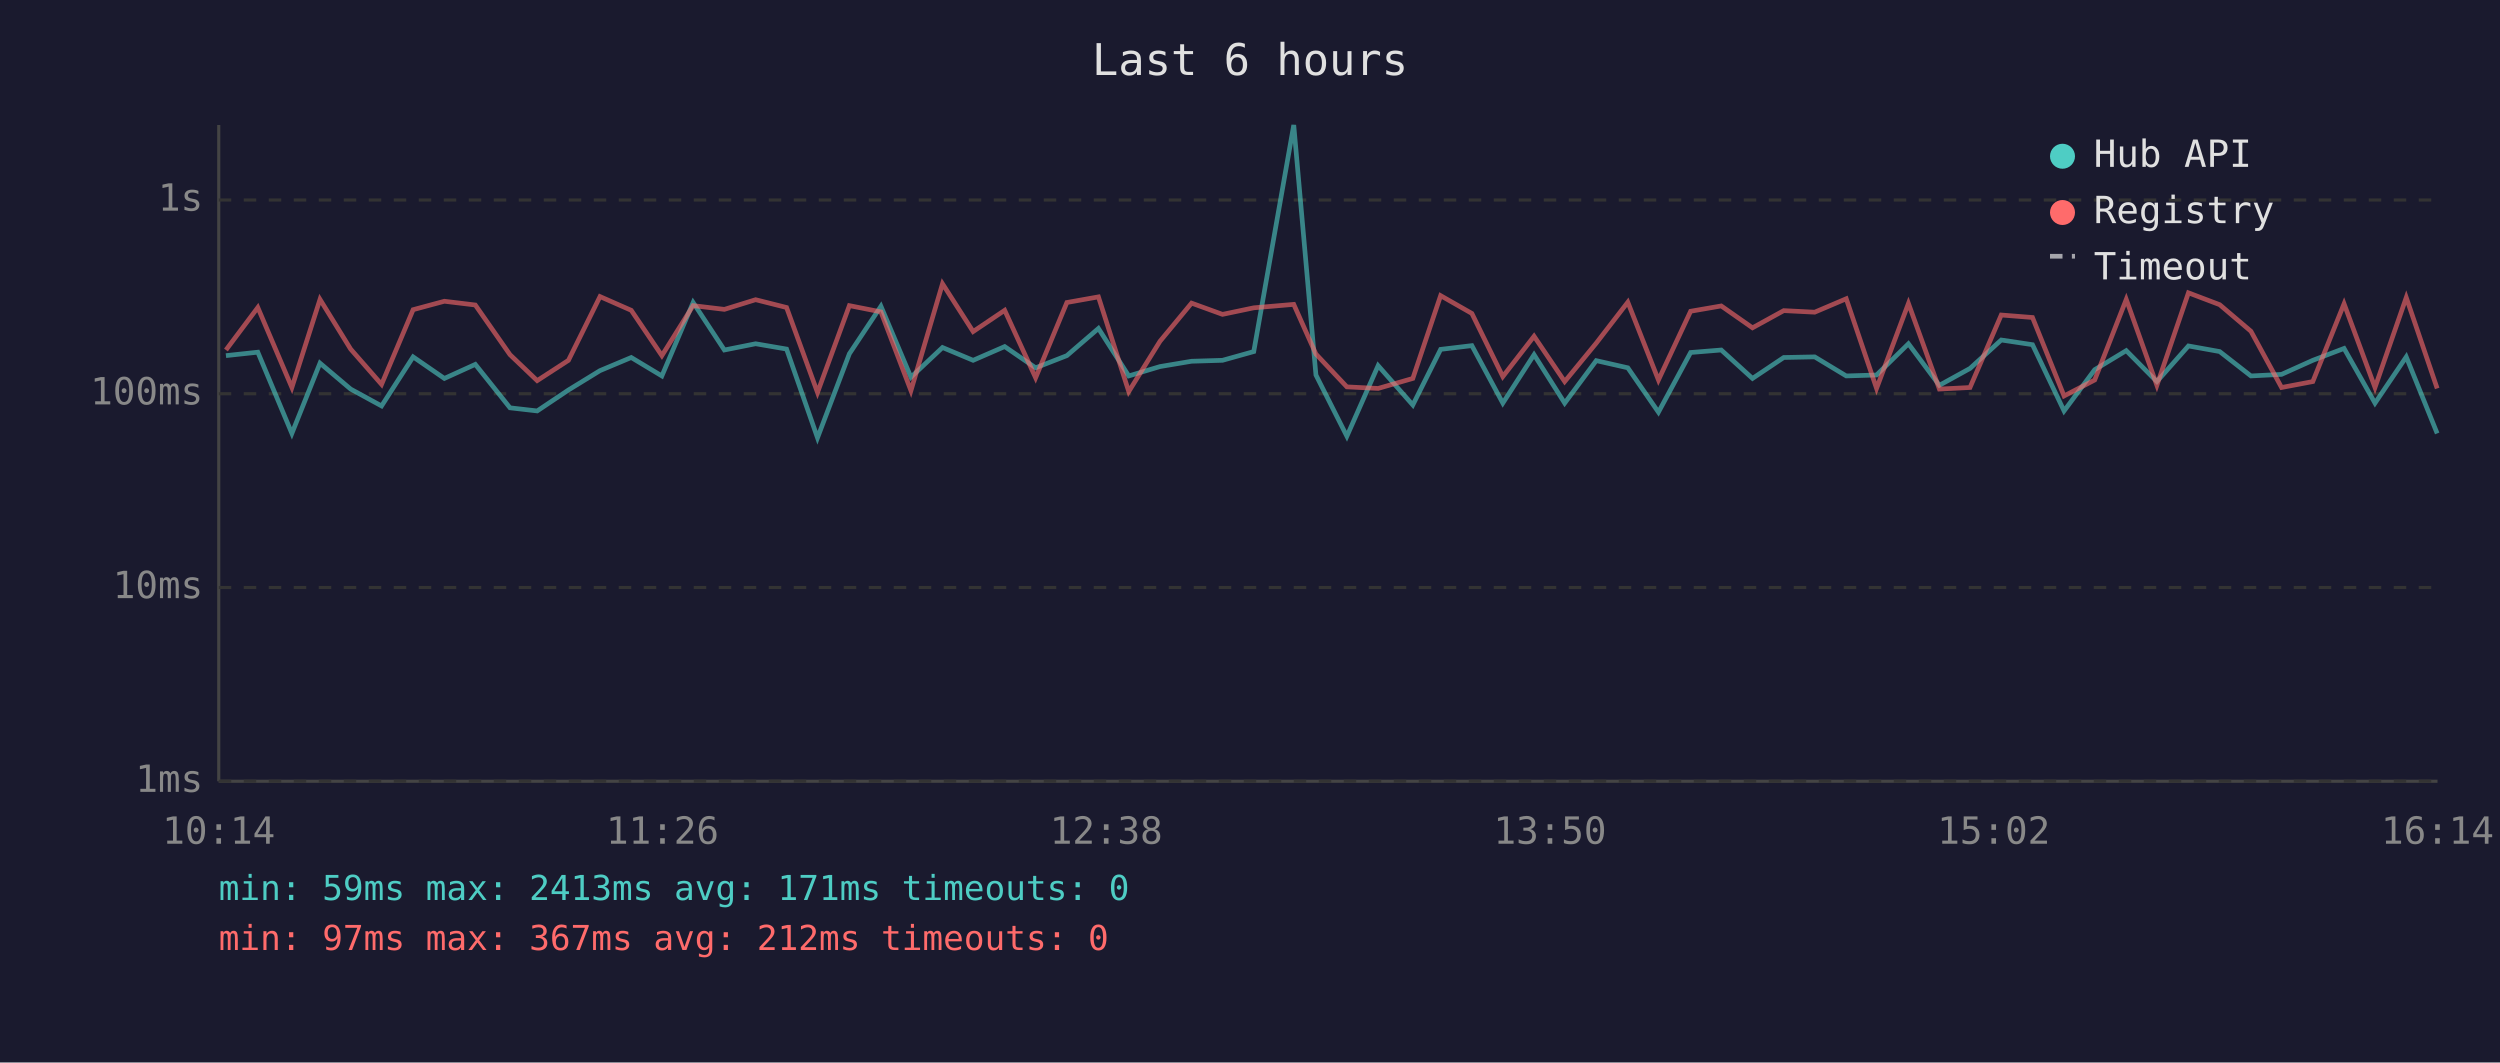
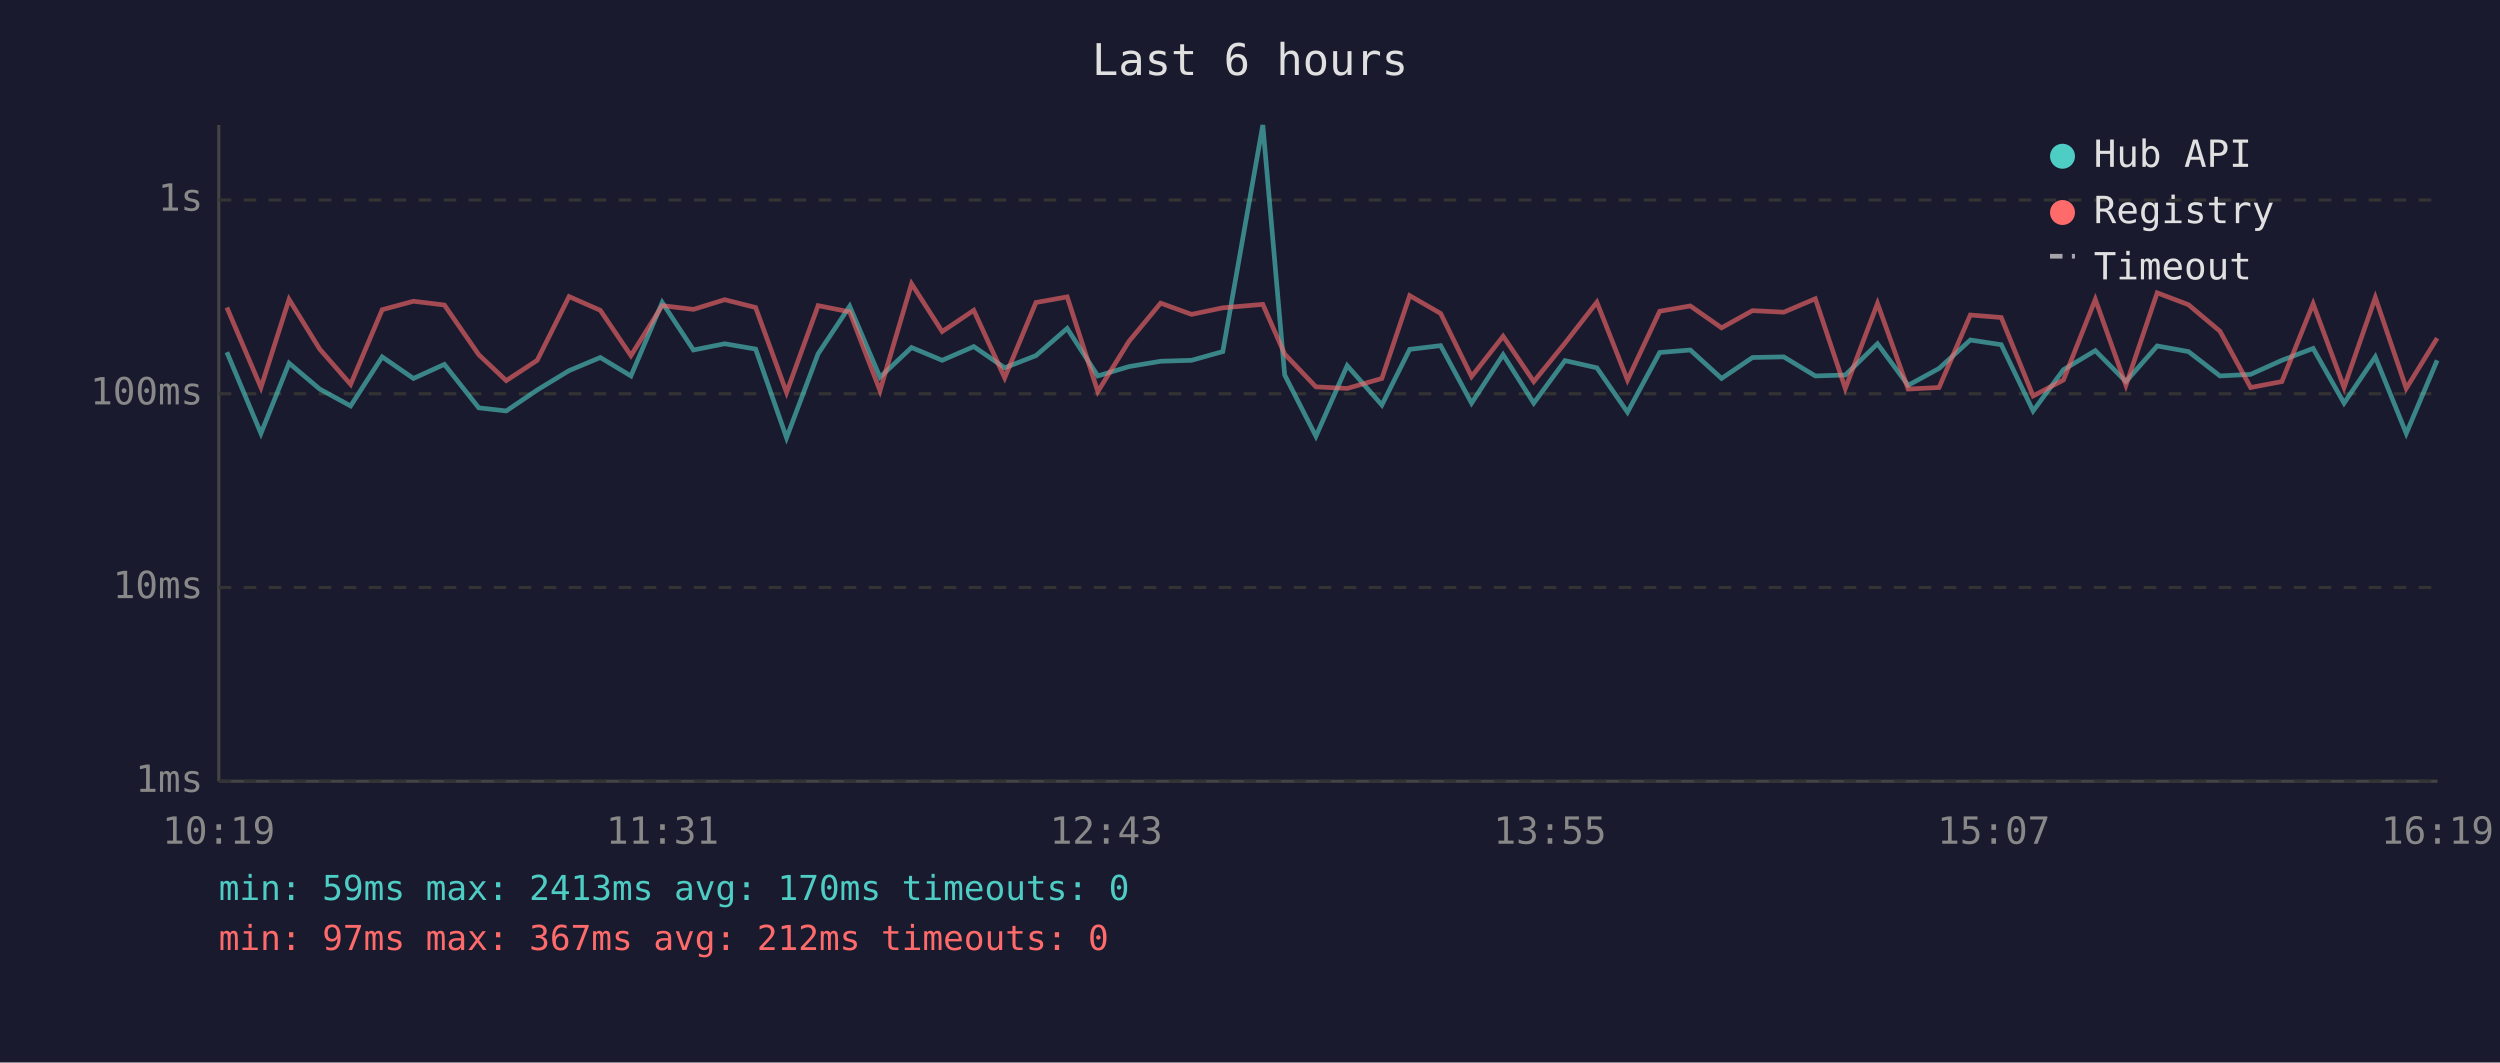
<svg xmlns="http://www.w3.org/2000/svg" viewBox="0 0 800 340" font-family="monospace" font-size="12">
  <rect width="800" height="340" fill="#1a1a2e" />
  <text x="400" y="24" fill="#e0e0e0" font-size="14" text-anchor="middle">Last 6 hours</text>
  <line x1="70" y1="40" x2="70" y2="250" stroke="#444" stroke-width="1" />
  <line x1="70" y1="250" x2="780" y2="250" stroke="#444" stroke-width="1" />
  <line x1="70" y1="250" x2="780" y2="250" stroke="#333" stroke-width="1" stroke-dasharray="4" />
  <text x="65" y="250" fill="#888" text-anchor="end" dominant-baseline="middle">1ms</text>
  <line x1="70" y1="188" x2="780" y2="188" stroke="#333" stroke-width="1" stroke-dasharray="4" />
  <text x="65" y="188" fill="#888" text-anchor="end" dominant-baseline="middle">10ms</text>
  <line x1="70" y1="126" x2="780" y2="126" stroke="#333" stroke-width="1" stroke-dasharray="4" />
  <text x="65" y="126" fill="#888" text-anchor="end" dominant-baseline="middle">100ms</text>
  <line x1="70" y1="64" x2="780" y2="64" stroke="#333" stroke-width="1" stroke-dasharray="4" />
  <text x="65" y="64" fill="#888" text-anchor="end" dominant-baseline="middle">1s</text>
-   <text x="70" y="270" fill="#888" text-anchor="middle">10:14</text>
-   <text x="212" y="270" fill="#888" text-anchor="middle">11:26</text>
-   <text x="354" y="270" fill="#888" text-anchor="middle">12:38</text>
-   <text x="496" y="270" fill="#888" text-anchor="middle">13:50</text>
-   <text x="638" y="270" fill="#888" text-anchor="middle">15:02</text>
-   <text x="780" y="270" fill="#888" text-anchor="middle">16:14</text>
-   <polyline points="72.3,113.8 82.5,112.7 93.4,138.7 102.4,116.2 112.2,124.5 122.1,129.9 132.2,114.2 142.2,121.1 152.1,116.6 163.2,130.5 171.9,131.5 181.9,124.8 192.0,118.6 202.0,114.4 211.8,120.3 221.8,96.8 231.8,112.0 241.8,110.0 251.7,111.7 261.6,140.1 271.8,113.2 281.9,98.0 291.5,120.7 301.6,111.2 311.4,115.3 321.5,110.9 331.4,117.7 341.4,113.8 351.5,105.1 361.2,120.3 371.2,117.3 381.3,115.6 391.2,115.3 401.2,112.5 414.0,40.0 421.1,120.0 431.0,139.6 441.0,117.0 452.1,129.6 461.0,111.8 471.0,110.6 480.9,129.0 490.9,113.5 500.7,129.0 510.8,115.4 520.9,117.7 530.7,131.9 541.0,112.8 550.8,112.0 560.8,121.1 570.8,114.4 580.7,114.2 590.8,120.3 600.5,120.0 610.7,110.0 620.6,123.3 630.4,117.9 640.4,108.8 650.4,110.3 660.5,131.5 670.3,118.3 680.4,112.2 690.2,122.1 700.3,110.7 710.3,112.5 720.3,120.3 730.1,119.8 740.1,115.3 750.1,111.5 760.0,129.0 770.0,114.2 779.9,138.7" fill="none" stroke="#4ecdc4" stroke-width="1.5" opacity="0.6" />
-   <polyline points="72.3,112.0 82.5,98.4 93.4,124.0 102.4,95.8 112.2,111.7 122.1,123.0 132.2,99.1 142.2,96.4 152.1,97.6 163.2,113.5 171.9,121.8 181.9,115.3 192.0,94.9 202.0,99.3 211.8,113.8 221.8,97.8 231.8,99.0 241.8,95.9 251.7,98.4 261.6,125.6 271.8,97.8 281.9,99.8 291.5,125.0 301.6,90.8 311.4,106.1 321.5,99.3 331.4,120.9 341.4,96.8 351.5,95.0 361.2,125.3 371.2,109.2 381.3,97.0 391.2,100.6 401.2,98.5 414.0,97.4 421.1,113.3 431.0,123.8 441.0,124.3 452.1,121.1 461.0,94.6 471.0,100.3 480.9,120.5 490.9,107.6 500.7,122.1 510.8,109.8 520.9,96.7 530.7,121.6 541.0,99.6 550.8,97.9 560.8,104.9 570.8,99.4 580.7,99.9 590.8,95.6 600.5,124.3 610.7,97.1 620.6,124.5 630.4,124.0 640.4,100.8 650.4,101.6 660.5,126.7 670.3,121.6 680.4,95.8 690.2,123.3 700.3,93.7 710.3,97.5 720.3,106.0 730.1,124.0 740.1,122.1 750.1,97.2 760.0,124.0 770.0,95.2 779.9,124.3" fill="none" stroke="#ff6b6b" stroke-width="1.5" opacity="0.6" />
+   <text x="70" y="270" fill="#888" text-anchor="middle">10:19</text>
+   <text x="212" y="270" fill="#888" text-anchor="middle">11:31</text>
+   <text x="354" y="270" fill="#888" text-anchor="middle">12:43</text>
+   <text x="496" y="270" fill="#888" text-anchor="middle">13:55</text>
+   <text x="638" y="270" fill="#888" text-anchor="middle">15:07</text>
+   <text x="780" y="270" fill="#888" text-anchor="middle">16:19</text>
+   <polyline points="72.6,112.7 83.5,138.7 92.5,116.2 102.3,124.5 112.2,129.9 122.3,114.2 132.3,121.1 142.2,116.6 153.2,130.5 162.0,131.5 171.9,124.8 182.1,118.6 192.1,114.4 201.9,120.3 211.9,96.8 221.9,112.0 231.9,110.0 241.8,111.7 251.7,140.1 261.8,113.2 271.9,98.0 281.6,120.7 291.7,111.2 301.5,115.3 311.6,110.9 321.5,117.7 331.5,113.8 341.5,105.1 351.3,120.3 361.3,117.3 371.4,115.6 381.3,115.3 391.3,112.5 404.1,40.0 411.1,120.0 421.1,139.6 431.1,117.0 442.2,129.6 451.1,111.8 461.0,110.6 470.9,129.0 481.0,113.5 490.8,129.0 500.8,115.4 511.0,117.7 520.8,131.9 531.1,112.8 540.9,112.0 550.9,121.1 560.8,114.4 570.8,114.2 580.9,120.3 590.5,120.0 600.8,110.0 610.6,123.3 620.5,117.9 630.5,108.8 640.4,110.3 650.6,131.5 660.3,118.3 670.5,112.2 680.3,122.1 690.3,110.7 700.3,112.5 710.4,120.3 720.2,119.8 730.2,115.3 740.2,111.5 750.1,129.0 760.1,114.2 770.0,138.7 779.9,115.3" fill="none" stroke="#4ecdc4" stroke-width="1.5" opacity="0.6" />
+   <polyline points="72.6,98.4 83.5,124.0 92.5,95.8 102.3,111.7 112.2,123.0 122.3,99.1 132.3,96.4 142.2,97.6 153.2,113.5 162.0,121.8 171.9,115.3 182.1,94.9 192.1,99.3 201.9,113.8 211.9,97.8 221.9,99.0 231.9,95.9 241.8,98.4 251.7,125.6 261.8,97.8 271.9,99.8 281.6,125.0 291.7,90.8 301.5,106.1 311.6,99.3 321.5,120.9 331.5,96.8 341.5,95.0 351.3,125.3 361.3,109.2 371.4,97.0 381.3,100.6 391.3,98.5 404.1,97.4 411.1,113.3 421.1,123.8 431.1,124.3 442.2,121.1 451.1,94.6 461.0,100.3 470.9,120.5 481.0,107.6 490.8,122.1 500.8,109.8 511.0,96.7 520.8,121.6 531.1,99.6 540.9,97.9 550.9,104.9 560.8,99.4 570.8,99.9 580.9,95.6 590.5,124.3 600.8,97.1 610.6,124.5 620.5,124.0 630.5,100.8 640.4,101.6 650.6,126.7 660.3,121.6 670.5,95.8 680.3,123.3 690.3,93.7 700.3,97.5 710.4,106.0 720.2,124.0 730.2,122.1 740.2,97.2 750.1,124.0 760.1,95.2 770.0,124.3 779.9,108.2" fill="none" stroke="#ff6b6b" stroke-width="1.5" opacity="0.6" />
  <circle cx="660" cy="50" r="4" fill="#4ecdc4" />
  <text x="670" y="50" fill="#e0e0e0" dominant-baseline="middle">Hub API</text>
  <circle cx="660" cy="68" r="4" fill="#ff6b6b" />
  <text x="670" y="68" fill="#e0e0e0" dominant-baseline="middle">Registry</text>
  <line x1="656" y1="82" x2="664" y2="82" stroke="#e0e0e0" stroke-width="1.5" stroke-dasharray="4,3" opacity="0.7" />
  <text x="670" y="86" fill="#e0e0e0" dominant-baseline="middle">Timeout</text>
-   <text x="70" y="288" fill="#4ecdc4" font-size="11">min: 59ms  max: 2413ms  avg: 171ms  timeouts: 0</text>
+   <text x="70" y="288" fill="#4ecdc4" font-size="11">min: 59ms  max: 2413ms  avg: 170ms  timeouts: 0</text>
  <text x="70" y="304" fill="#ff6b6b" font-size="11">min: 97ms  max: 367ms  avg: 212ms  timeouts: 0</text>
</svg>
